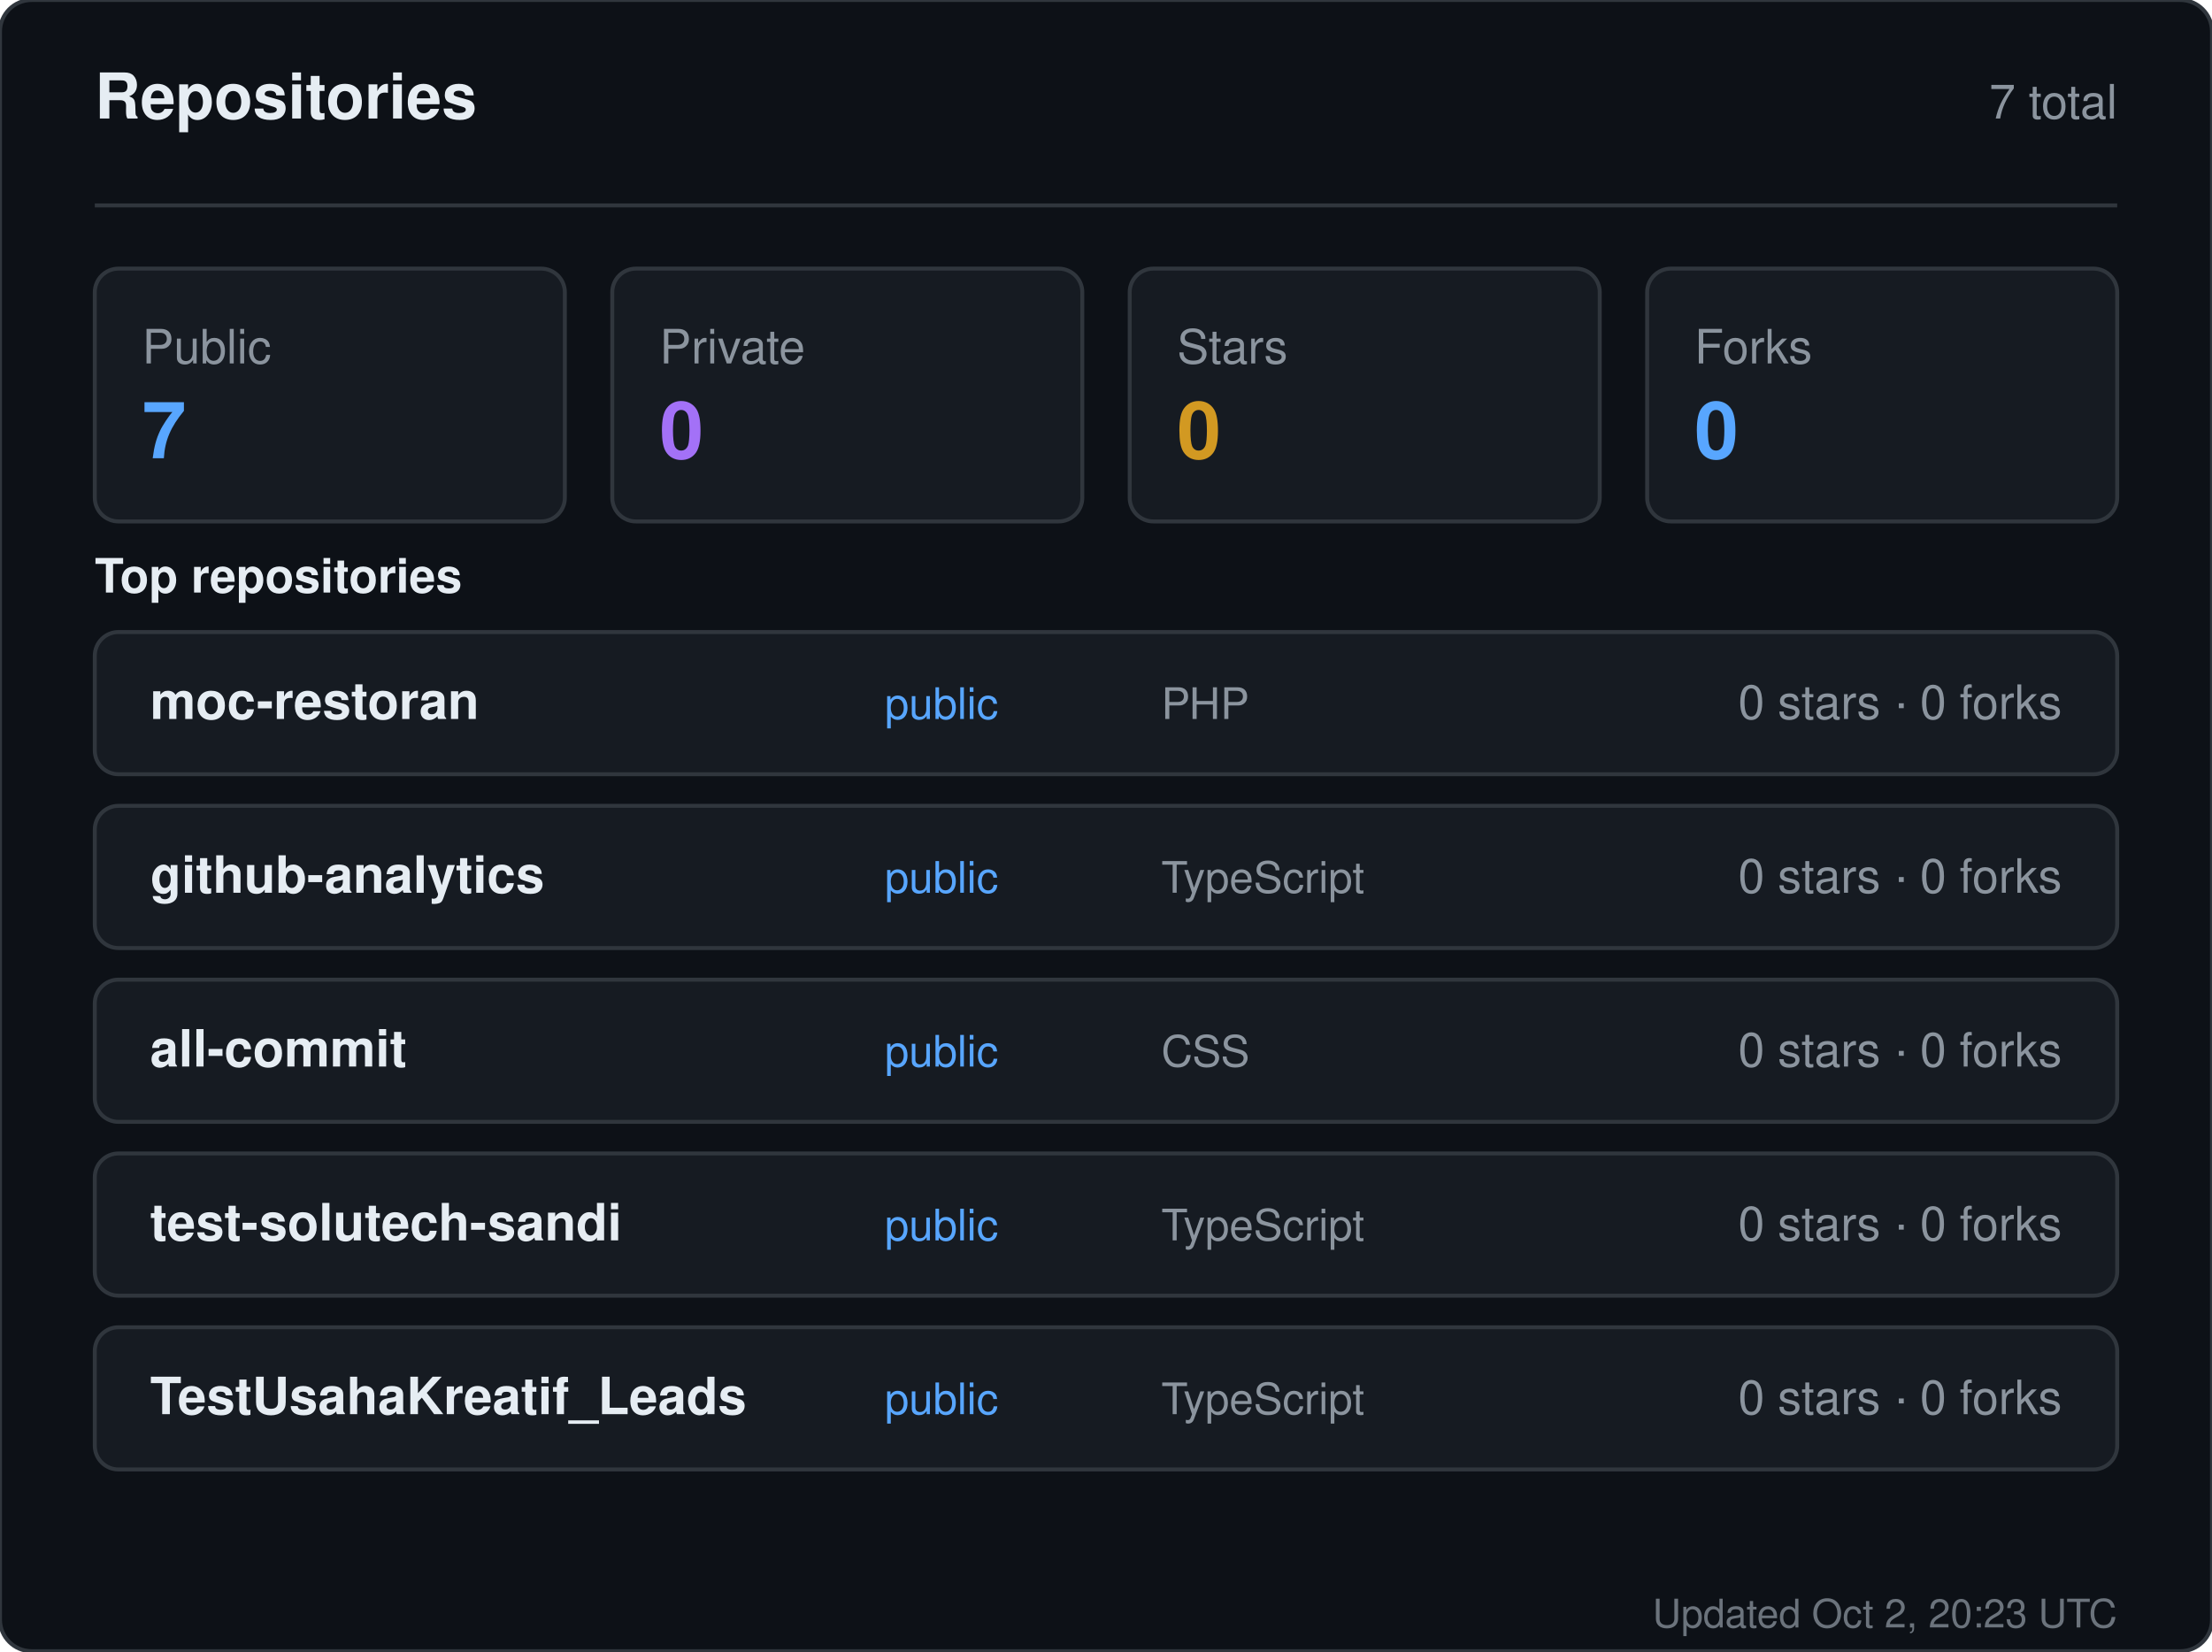
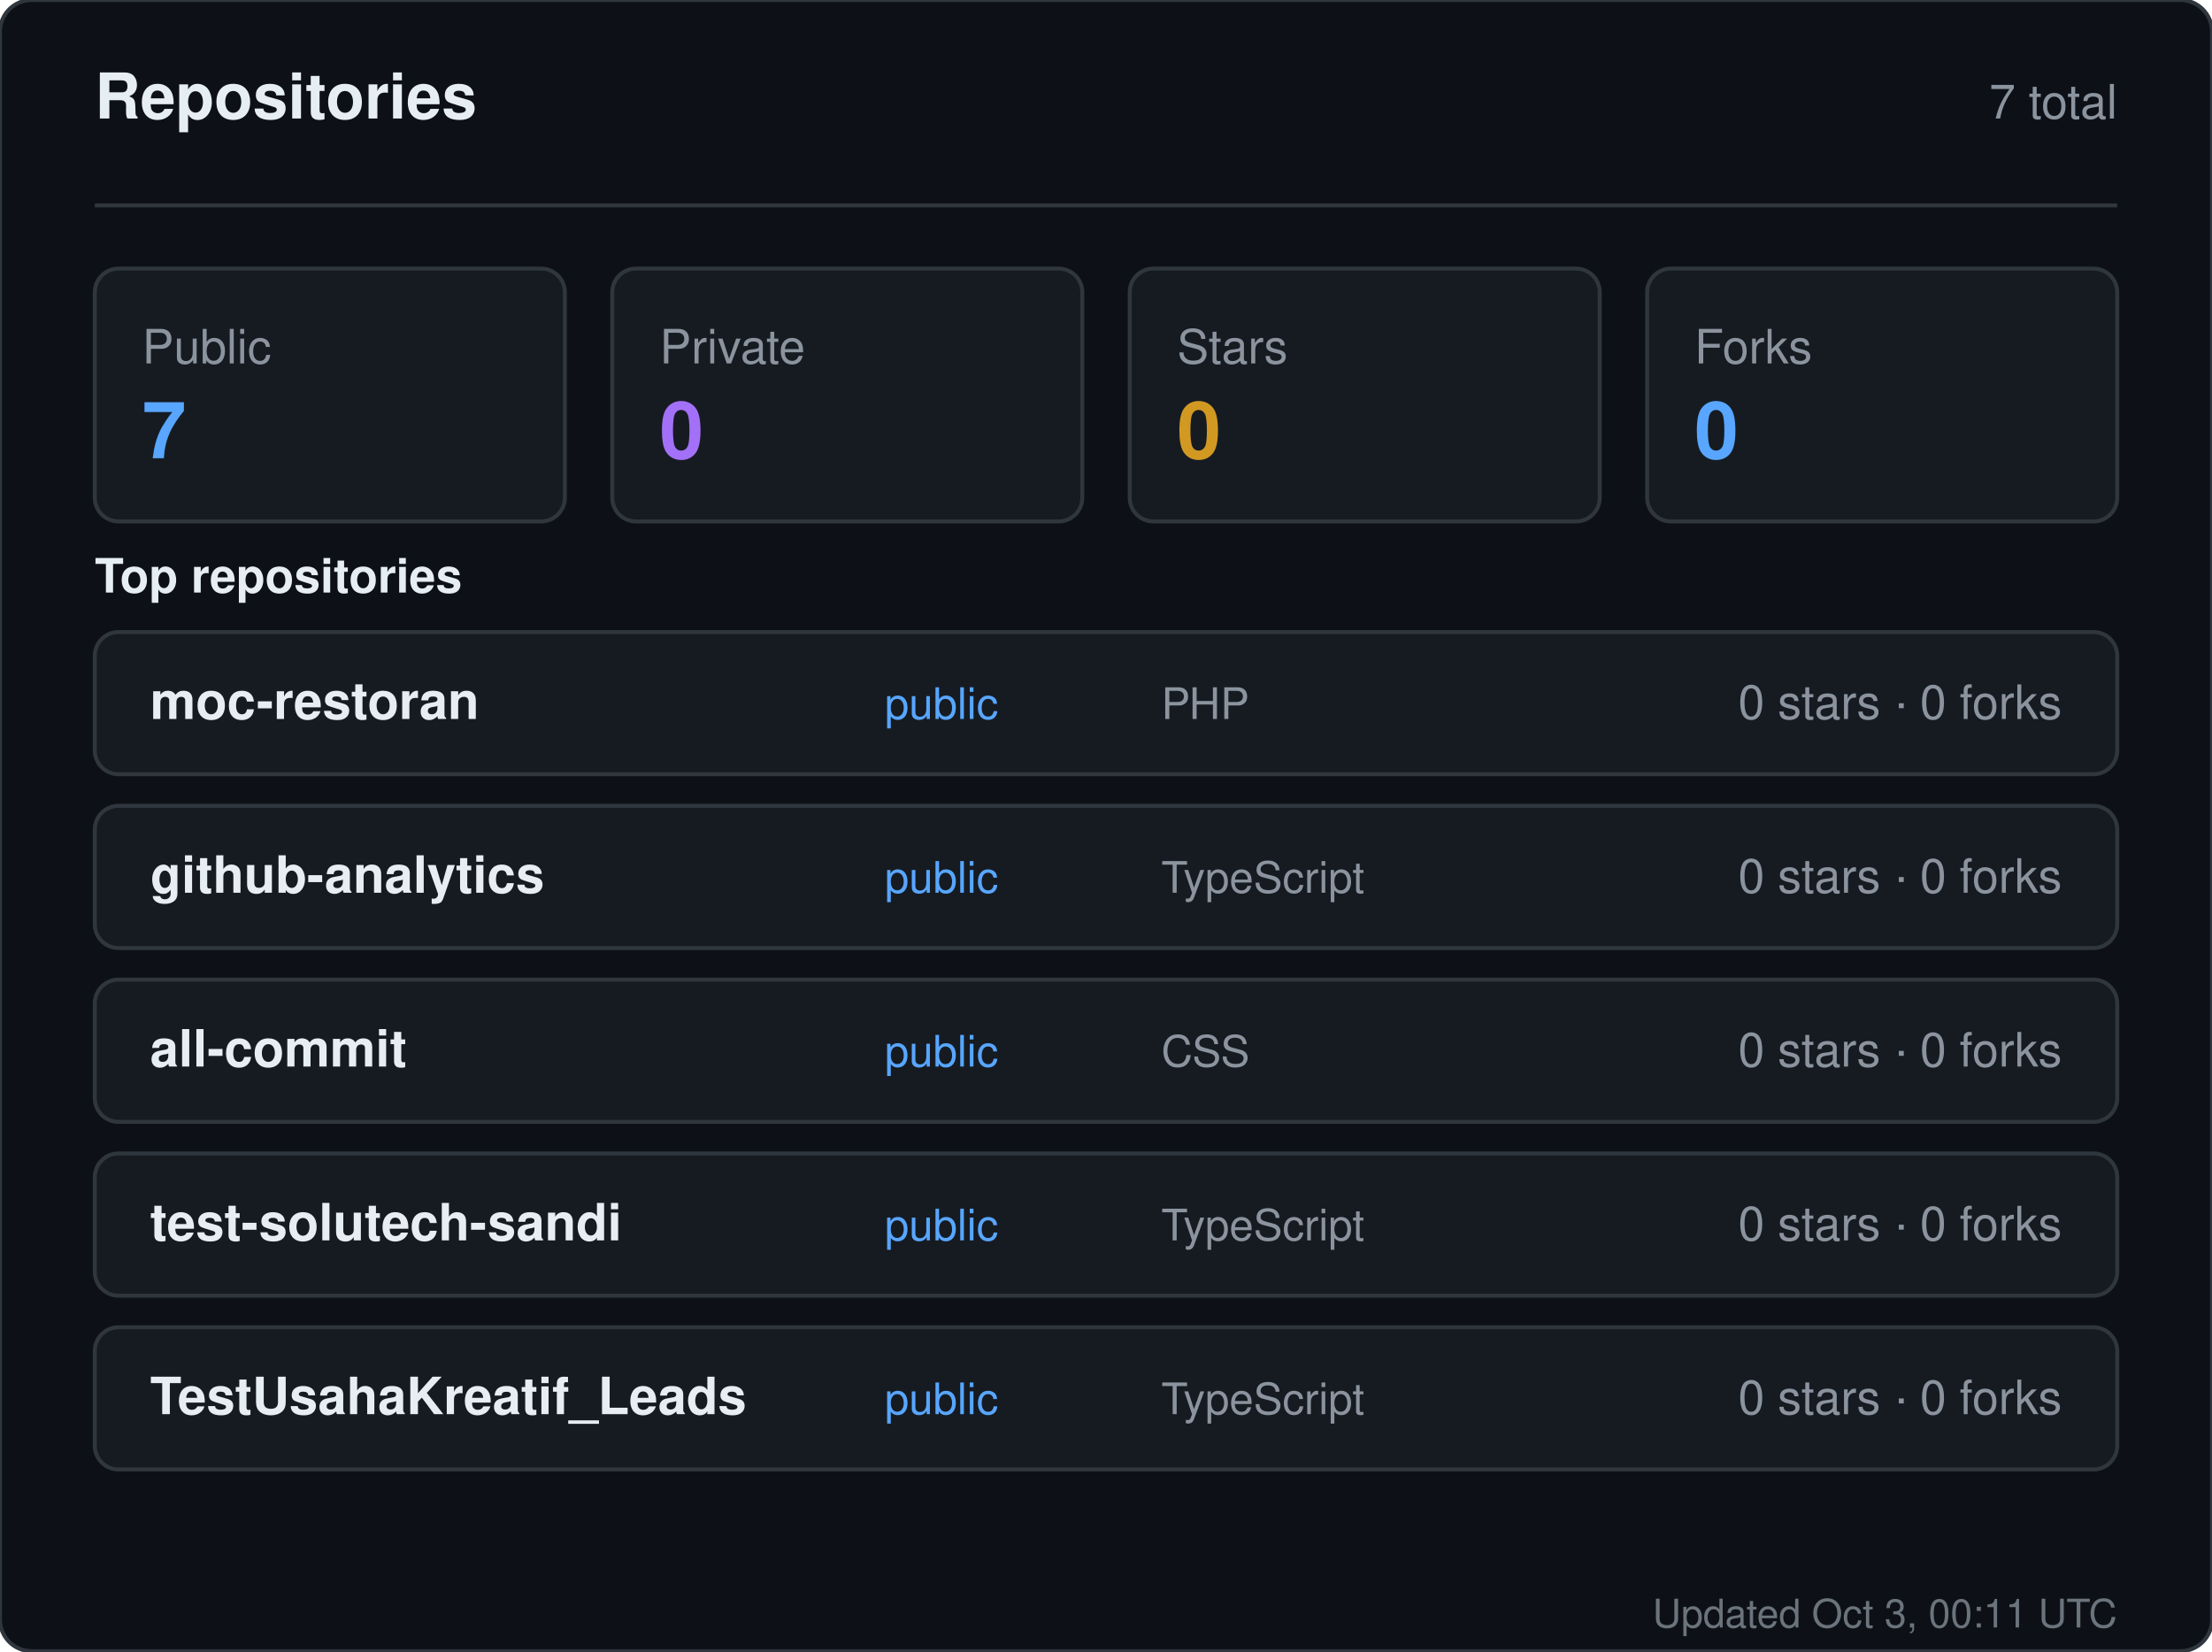
<svg xmlns="http://www.w3.org/2000/svg" width="560" height="418" viewBox="0 0 560 418" role="img" aria-label="Repositories for sandiirawan12">
  <rect width="560" height="418" rx="8" fill="#0d1117" stroke="#30363d" />
  <g font-family="-apple-system, BlinkMacSystemFont, Segoe UI, Helvetica, Arial, sans-serif">
    <text x="24" y="30" fill="#e6edf3" font-size="16" font-weight="700">Repositories</text>
    <text x="536" y="30" fill="#8b949e" font-size="12" text-anchor="end">7 total</text>
    <line x1="24" y1="52" x2="536" y2="52" stroke="#30363d" />
    <rect x="24" y="68" width="119" height="64" rx="6" fill="#161b22" stroke="#30363d" />
    <text x="36" y="92" fill="#8b949e" font-size="12">Public</text>
    <text x="36" y="116" fill="#58a6ff" font-size="20" font-weight="700">7</text>
    <rect x="155" y="68" width="119" height="64" rx="6" fill="#161b22" stroke="#30363d" />
    <text x="167" y="92" fill="#8b949e" font-size="12">Private</text>
    <text x="167" y="116" fill="#a371f7" font-size="20" font-weight="700">0</text>
    <rect x="286" y="68" width="119" height="64" rx="6" fill="#161b22" stroke="#30363d" />
    <text x="298" y="92" fill="#8b949e" font-size="12">Stars</text>
    <text x="298" y="116" fill="#d29922" font-size="20" font-weight="700">0</text>
    <rect x="417" y="68" width="119" height="64" rx="6" fill="#161b22" stroke="#30363d" />
    <text x="429" y="92" fill="#8b949e" font-size="12">Forks</text>
    <text x="429" y="116" fill="#58a6ff" font-size="20" font-weight="700">0</text>
    <text x="24" y="150" fill="#e6edf3" font-size="12" font-weight="600">Top repositories</text>
    <rect x="24" y="160" width="512" height="36" rx="6" fill="#161b22" stroke="#30363d" />
    <text x="38" y="182" fill="#e6edf3" font-size="13" font-weight="600">moc-restoran</text>
    <text x="224" y="182" fill="#58a6ff" font-size="11">public</text>
    <text x="294" y="182" fill="#8b949e" font-size="11">PHP</text>
    <text x="522" y="182" fill="#8b949e" font-size="12" text-anchor="end">0 stars · 0 forks</text>
    <rect x="24" y="204" width="512" height="36" rx="6" fill="#161b22" stroke="#30363d" />
    <text x="38" y="226" fill="#e6edf3" font-size="13" font-weight="600">github-analytics</text>
    <text x="224" y="226" fill="#58a6ff" font-size="11">public</text>
    <text x="294" y="226" fill="#8b949e" font-size="11">TypeScript</text>
    <text x="522" y="226" fill="#8b949e" font-size="12" text-anchor="end">0 stars · 0 forks</text>
    <rect x="24" y="248" width="512" height="36" rx="6" fill="#161b22" stroke="#30363d" />
    <text x="38" y="270" fill="#e6edf3" font-size="13" font-weight="600">all-commit</text>
    <text x="224" y="270" fill="#58a6ff" font-size="11">public</text>
    <text x="294" y="270" fill="#8b949e" font-size="11">CSS</text>
    <text x="522" y="270" fill="#8b949e" font-size="12" text-anchor="end">0 stars · 0 forks</text>
    <rect x="24" y="292" width="512" height="36" rx="6" fill="#161b22" stroke="#30363d" />
    <text x="38" y="314" fill="#e6edf3" font-size="13" font-weight="600">test-solutech-sandi</text>
    <text x="224" y="314" fill="#58a6ff" font-size="11">public</text>
    <text x="294" y="314" fill="#8b949e" font-size="11">TypeScript</text>
    <text x="522" y="314" fill="#8b949e" font-size="12" text-anchor="end">0 stars · 0 forks</text>
    <rect x="24" y="336" width="512" height="36" rx="6" fill="#161b22" stroke="#30363d" />
    <text x="38" y="358" fill="#e6edf3" font-size="13" font-weight="600">TestUsahaKreatif_Leads</text>
    <text x="224" y="358" fill="#58a6ff" font-size="11">public</text>
    <text x="294" y="358" fill="#8b949e" font-size="11">TypeScript</text>
    <text x="522" y="358" fill="#8b949e" font-size="12" text-anchor="end">0 stars · 0 forks</text>
-     <text x="536" y="412" fill="#8b949e" font-size="10" text-anchor="end" opacity="0.75">Updated Oct 2, 20:23 UTC</text>
+     <text x="536" y="412" fill="#8b949e" font-size="10" text-anchor="end" opacity="0.75">Updated Oct 3, 00:11 UTC</text>
  </g>
</svg>
